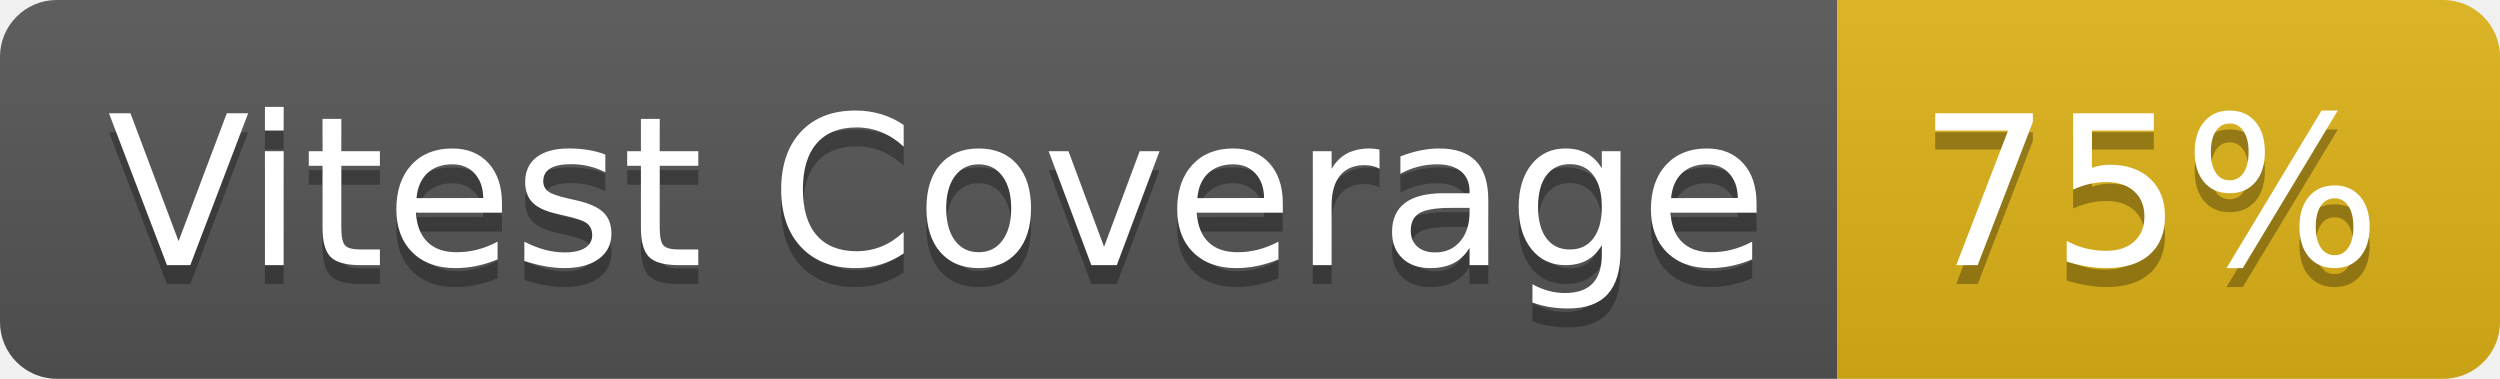
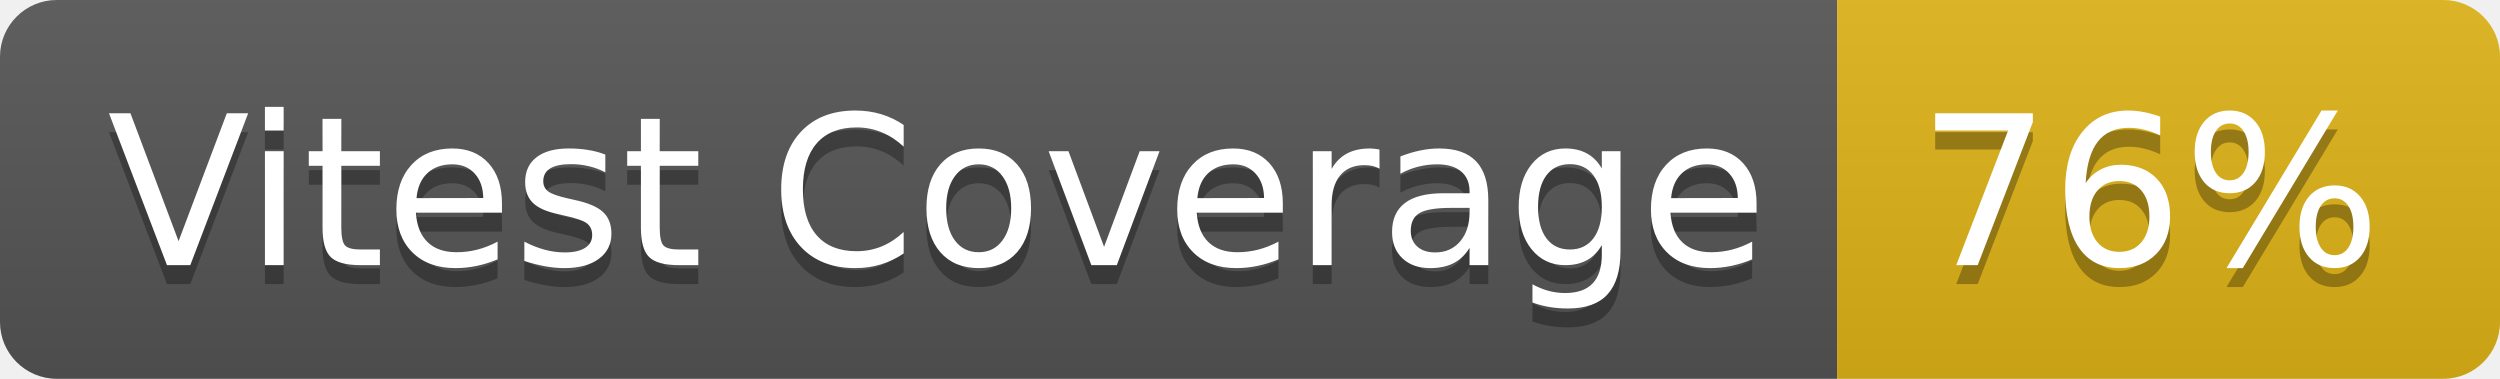
- <svg xmlns="http://www.w3.org/2000/svg" width="132" height="20" role="img" aria-label="Vitest Coverage: 75%">
+ <svg xmlns="http://www.w3.org/2000/svg" width="132" height="20" role="img" aria-label="Vitest Coverage: 76%">
  <linearGradient id="s" x2="0" y2="100%">
    <stop offset="0" stop-color="#bbb" stop-opacity=".1" />
    <stop offset="1" stop-opacity=".1" />
  </linearGradient>
  <clipPath id="r">
    <rect width="132" height="20" rx="3" fill="#fff" />
  </clipPath>
  <g clip-path="url(#r)">
    <rect width="97" height="20" fill="#555" />
    <rect x="97" width="35" height="20" fill="#dfb317" />
    <rect width="132" height="20" fill="url(#s)" />
  </g>
  <g fill="#fff" text-anchor="middle" font-family="Verdana,Geneva,DejaVu Sans,sans-serif" text-rendering="geometricPrecision" font-size="110">
    <text aria-hidden="true" x="495" y="150" fill="#010101" fill-opacity=".3" transform="scale(.1)" textLength="870">Vitest Coverage</text>
    <text x="495" y="140" transform="scale(.1)" fill="#fff" textLength="870">Vitest Coverage</text>
-     <text aria-hidden="true" x="1135" y="150" fill="#010101" fill-opacity=".3" transform="scale(.1)" textLength="250">75%</text>
-     <text x="1135" y="140" transform="scale(.1)" fill="#fff" textLength="250">75%</text>
+     <text aria-hidden="true" x="1135" y="150" fill="#010101" fill-opacity=".3" transform="scale(.1)" textLength="250">76%</text>
+     <text x="1135" y="140" transform="scale(.1)" fill="#fff" textLength="250">76%</text>
  </g>
</svg>
